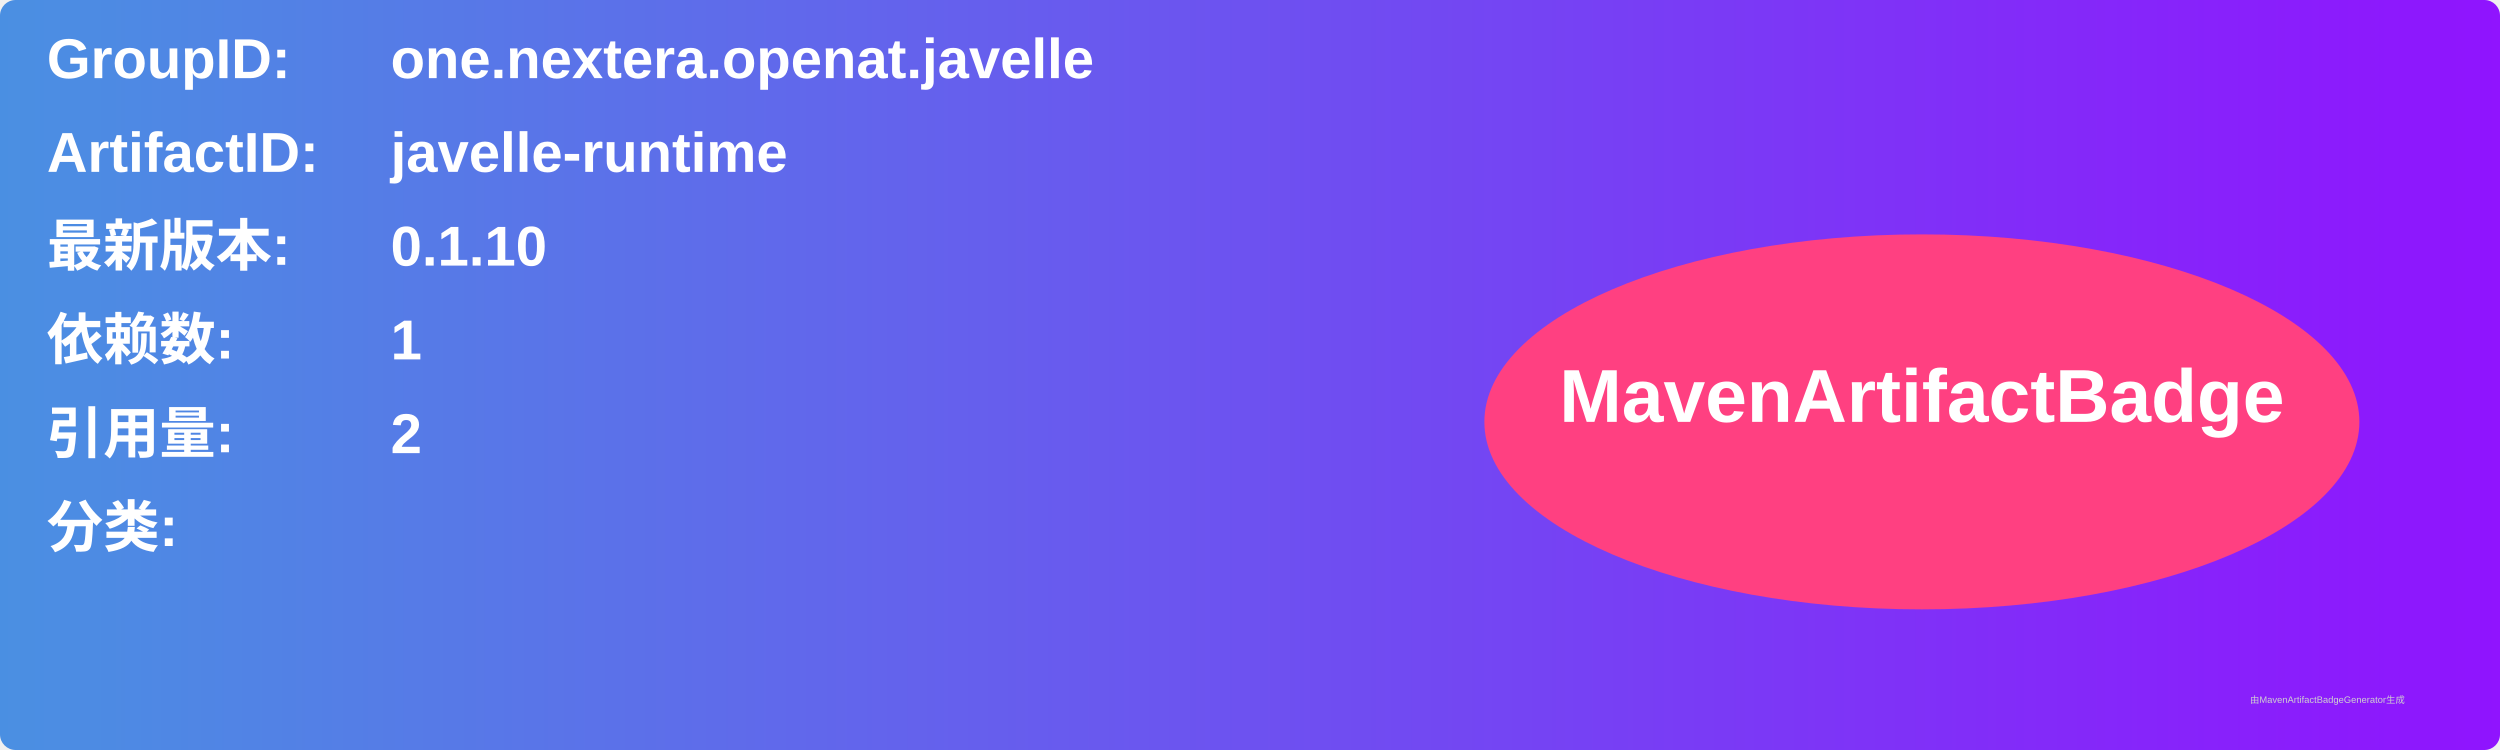
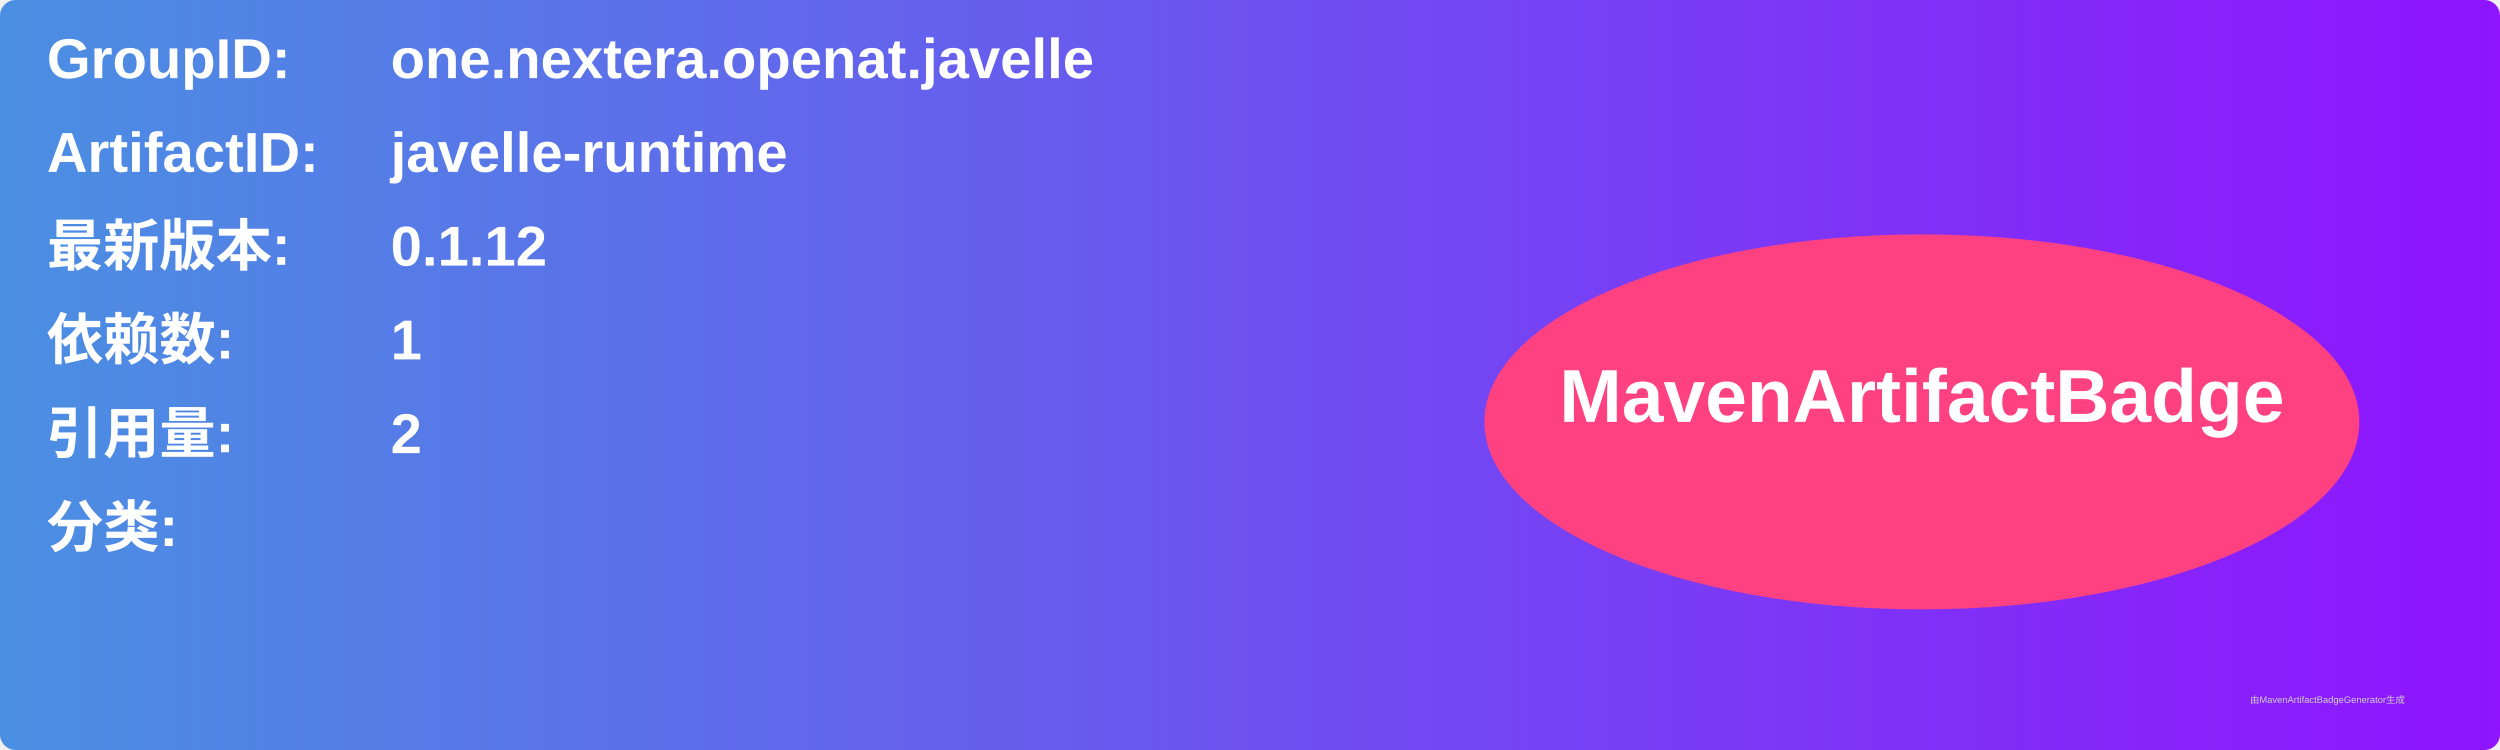
<svg xmlns="http://www.w3.org/2000/svg" width="800" height="240" viewBox="0 0 800 240">
  <linearGradient id="grad" x1="0%" y1="0%" x2="100%" y2="0%">
    <stop offset="0%" stop-color="#4a90e2" />
    <stop offset="100%" stop-color="#9013fe" />
  </linearGradient>
  <rect width="100%" height="100%" rx="5" ry="5" fill="url(#grad)" />
  <g transform="translate(15, 15)">
    <text x="0" y="10" font-family="Arial" font-size="18" fill="white" font-weight="bold" width="260">GroupID:</text>
    <text x="110" y="10" font-family="Arial" font-size="18" fill="white" font-weight="bold" width="460">one.nextera.openat.javelle</text>
    <text x="0" y="40" font-family="Arial" font-size="18" fill="white" font-weight="bold" width="260">ArtifactID:</text>
    <text x="110" y="40" font-family="Arial" font-size="18" fill="white" font-weight="bold" width="460">javelle-runtime</text>
    <text x="0" y="70" font-family="Arial" font-size="18" fill="white" font-weight="bold">最新版本:</text>
    <text x="110" y="70" font-family="Arial" font-size="18" fill="white" font-weight="bold">
-       <tspan font-weight="bold">0.1.10</tspan>
+       <tspan font-weight="bold">0.1.12</tspan>
    </text>
    <text x="0" y="100" font-family="Arial" font-size="18" fill="white" font-weight="bold">依赖数: </text>
    <text x="110" y="100" font-family="Arial" font-size="18" fill="white">
      <tspan font-weight="bold">1</tspan>
    </text>
    <text x="0" y="130" font-family="Arial" font-size="18" fill="white" font-weight="bold">引用量: </text>
    <text x="110" y="130" font-family="Arial" font-size="18" fill="white">
      <tspan font-weight="bold">2</tspan>
    </text>
    <text x="0" y="160" font-family="Arial" font-size="18" fill="white" font-weight="bold">分类:</text>
    <text x="10" y="190" font-family="Arial" font-size="10" fill="white">
      <tspan font-weight="bold" />
    </text>
    <ellipse cx="600" cy="120" rx="140" ry="60" fill="#ff4081" />
    <text x="600" y="120" text-anchor="middle" font-family="Arial" font-size="24" fill="white" font-weight="bold">MavenArtifactBadge</text>
  </g>
  <text x="720" y="225" font-family="Arial" font-size="3" fill="#d0d0d0">由MavenArtifactBadgeGenerator生成</text>
</svg>
